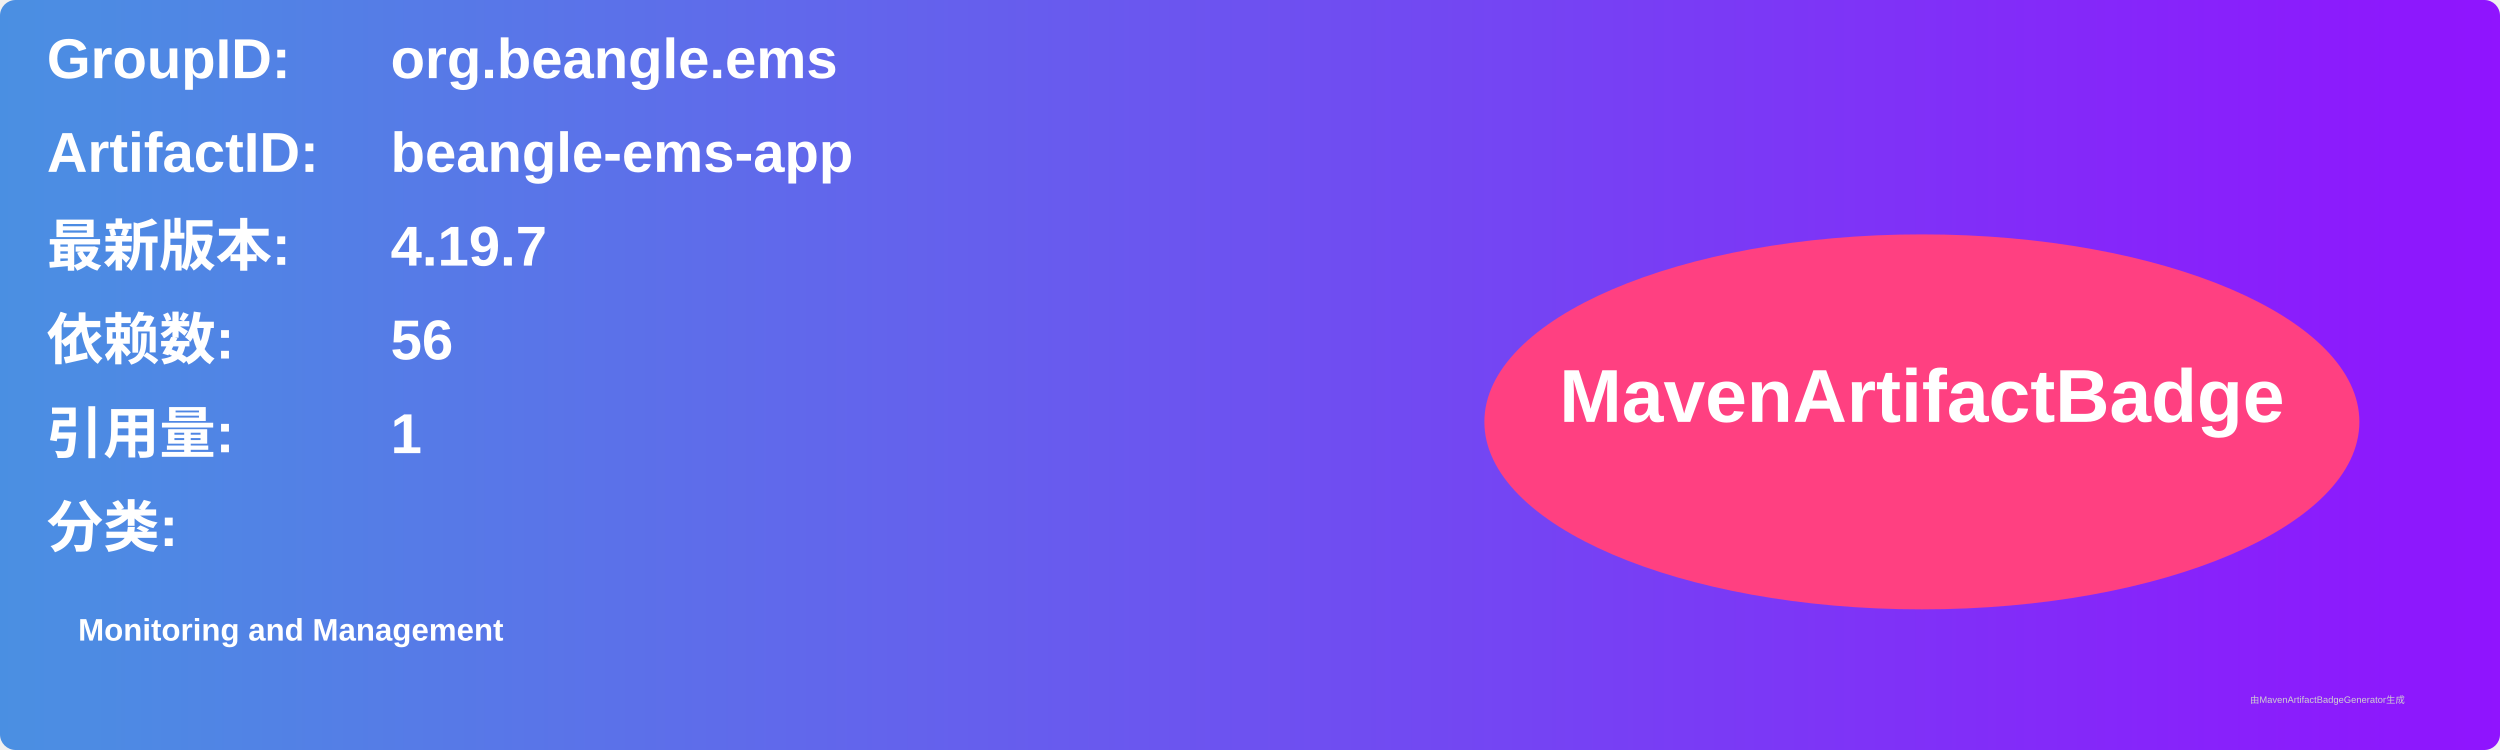
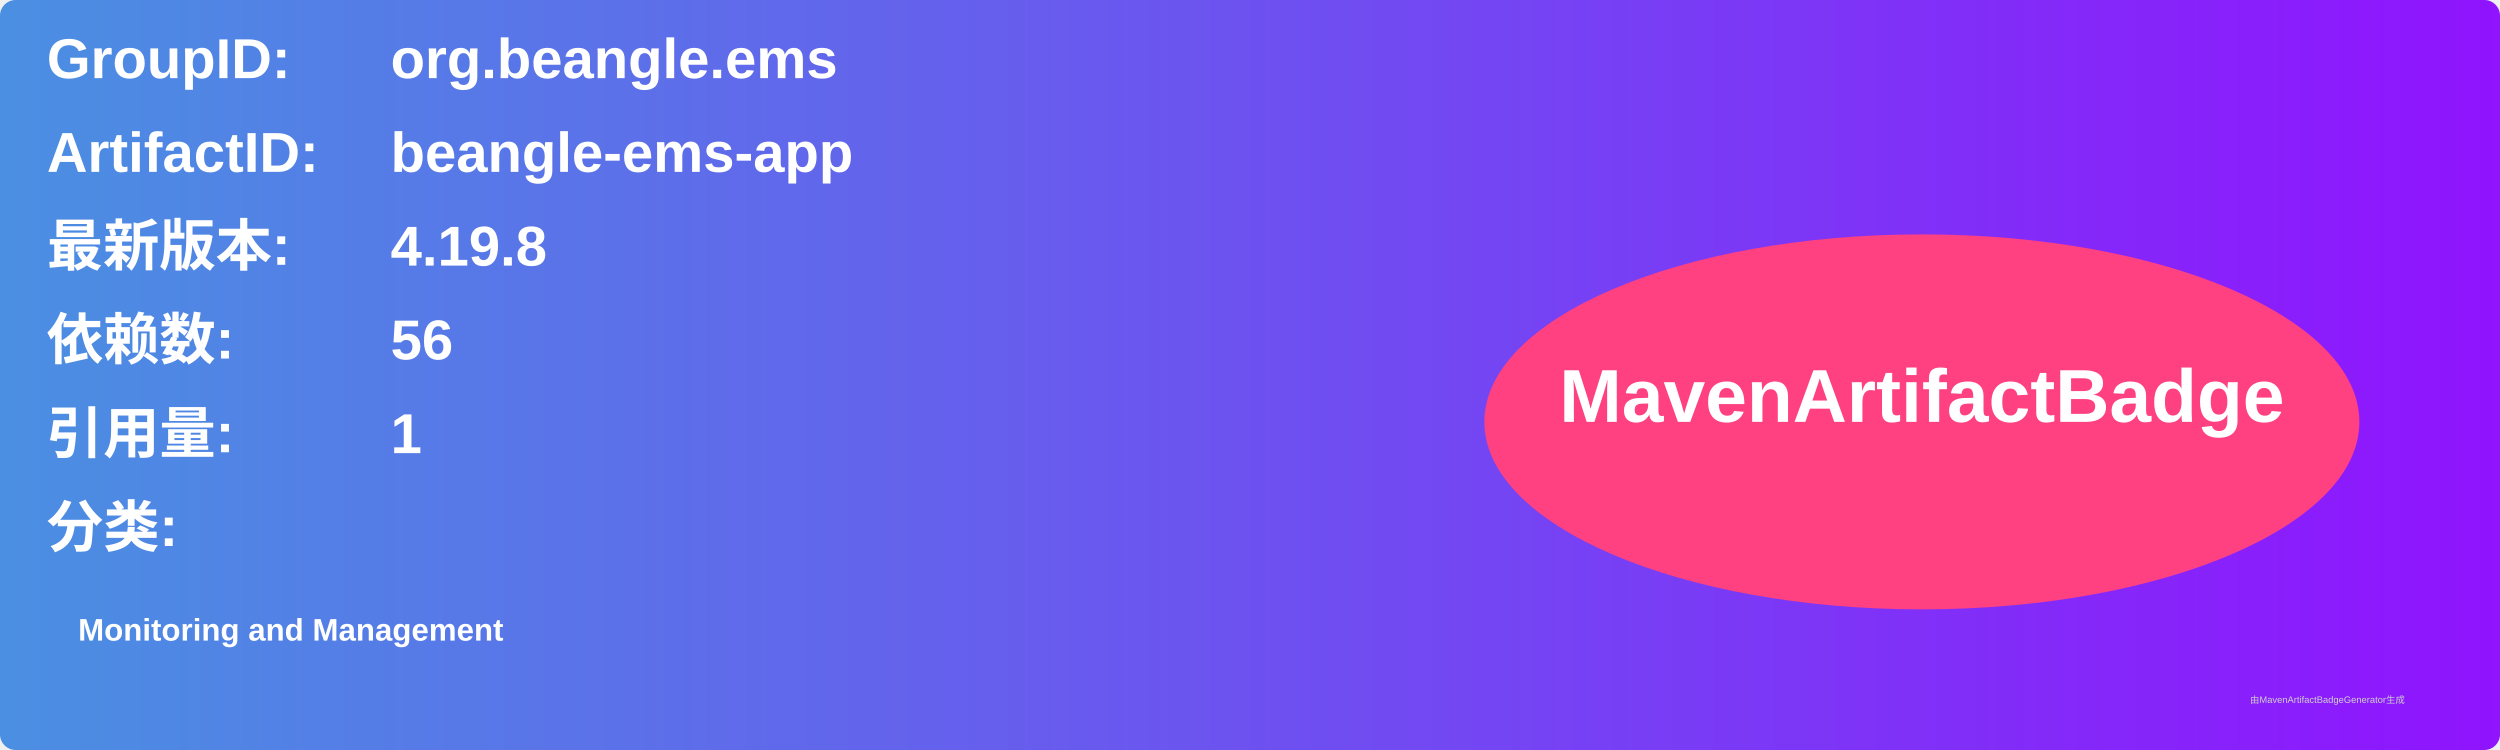
<svg xmlns="http://www.w3.org/2000/svg" width="800" height="240" viewBox="0 0 800 240">
  <linearGradient id="grad" x1="0%" y1="0%" x2="100%" y2="0%">
    <stop offset="0%" stop-color="#4a90e2" />
    <stop offset="100%" stop-color="#9013fe" />
  </linearGradient>
  <rect width="100%" height="100%" rx="5" ry="5" fill="url(#grad)" />
  <g transform="translate(15, 15)">
    <text x="0" y="10" font-family="Arial" font-size="18" fill="white" font-weight="bold" width="260">GroupID:</text>
    <text x="110" y="10" font-family="Arial" font-size="18" fill="white" font-weight="bold" width="460">org.beangle.ems</text>
    <text x="0" y="40" font-family="Arial" font-size="18" fill="white" font-weight="bold" width="260">ArtifactID:</text>
    <text x="110" y="40" font-family="Arial" font-size="18" fill="white" font-weight="bold" width="460">beangle-ems-app</text>
    <text x="0" y="70" font-family="Arial" font-size="18" fill="white" font-weight="bold">最新版本:</text>
    <text x="110" y="70" font-family="Arial" font-size="18" fill="white" font-weight="bold">
-       <tspan font-weight="bold">4.19.7</tspan>
+       <tspan font-weight="bold">4.19.8</tspan>
    </text>
    <text x="0" y="100" font-family="Arial" font-size="18" fill="white" font-weight="bold">依赖数: </text>
    <text x="110" y="100" font-family="Arial" font-size="18" fill="white">
      <tspan font-weight="bold">56</tspan>
    </text>
    <text x="0" y="130" font-family="Arial" font-size="18" fill="white" font-weight="bold">引用量: </text>
    <text x="110" y="130" font-family="Arial" font-size="18" fill="white">
      <tspan font-weight="bold">1</tspan>
    </text>
    <text x="0" y="160" font-family="Arial" font-size="18" fill="white" font-weight="bold">分类:</text>
    <text x="10" y="190" font-family="Arial" font-size="10" fill="white">
      <tspan font-weight="bold">Monitoring and Management</tspan>
    </text>
    <ellipse cx="600" cy="120" rx="140" ry="60" fill="#ff4081" />
    <text x="600" y="120" text-anchor="middle" font-family="Arial" font-size="24" fill="white" font-weight="bold">MavenArtifactBadge</text>
  </g>
  <text x="720" y="225" font-family="Arial" font-size="3" fill="#d0d0d0">由MavenArtifactBadgeGenerator生成</text>
</svg>
